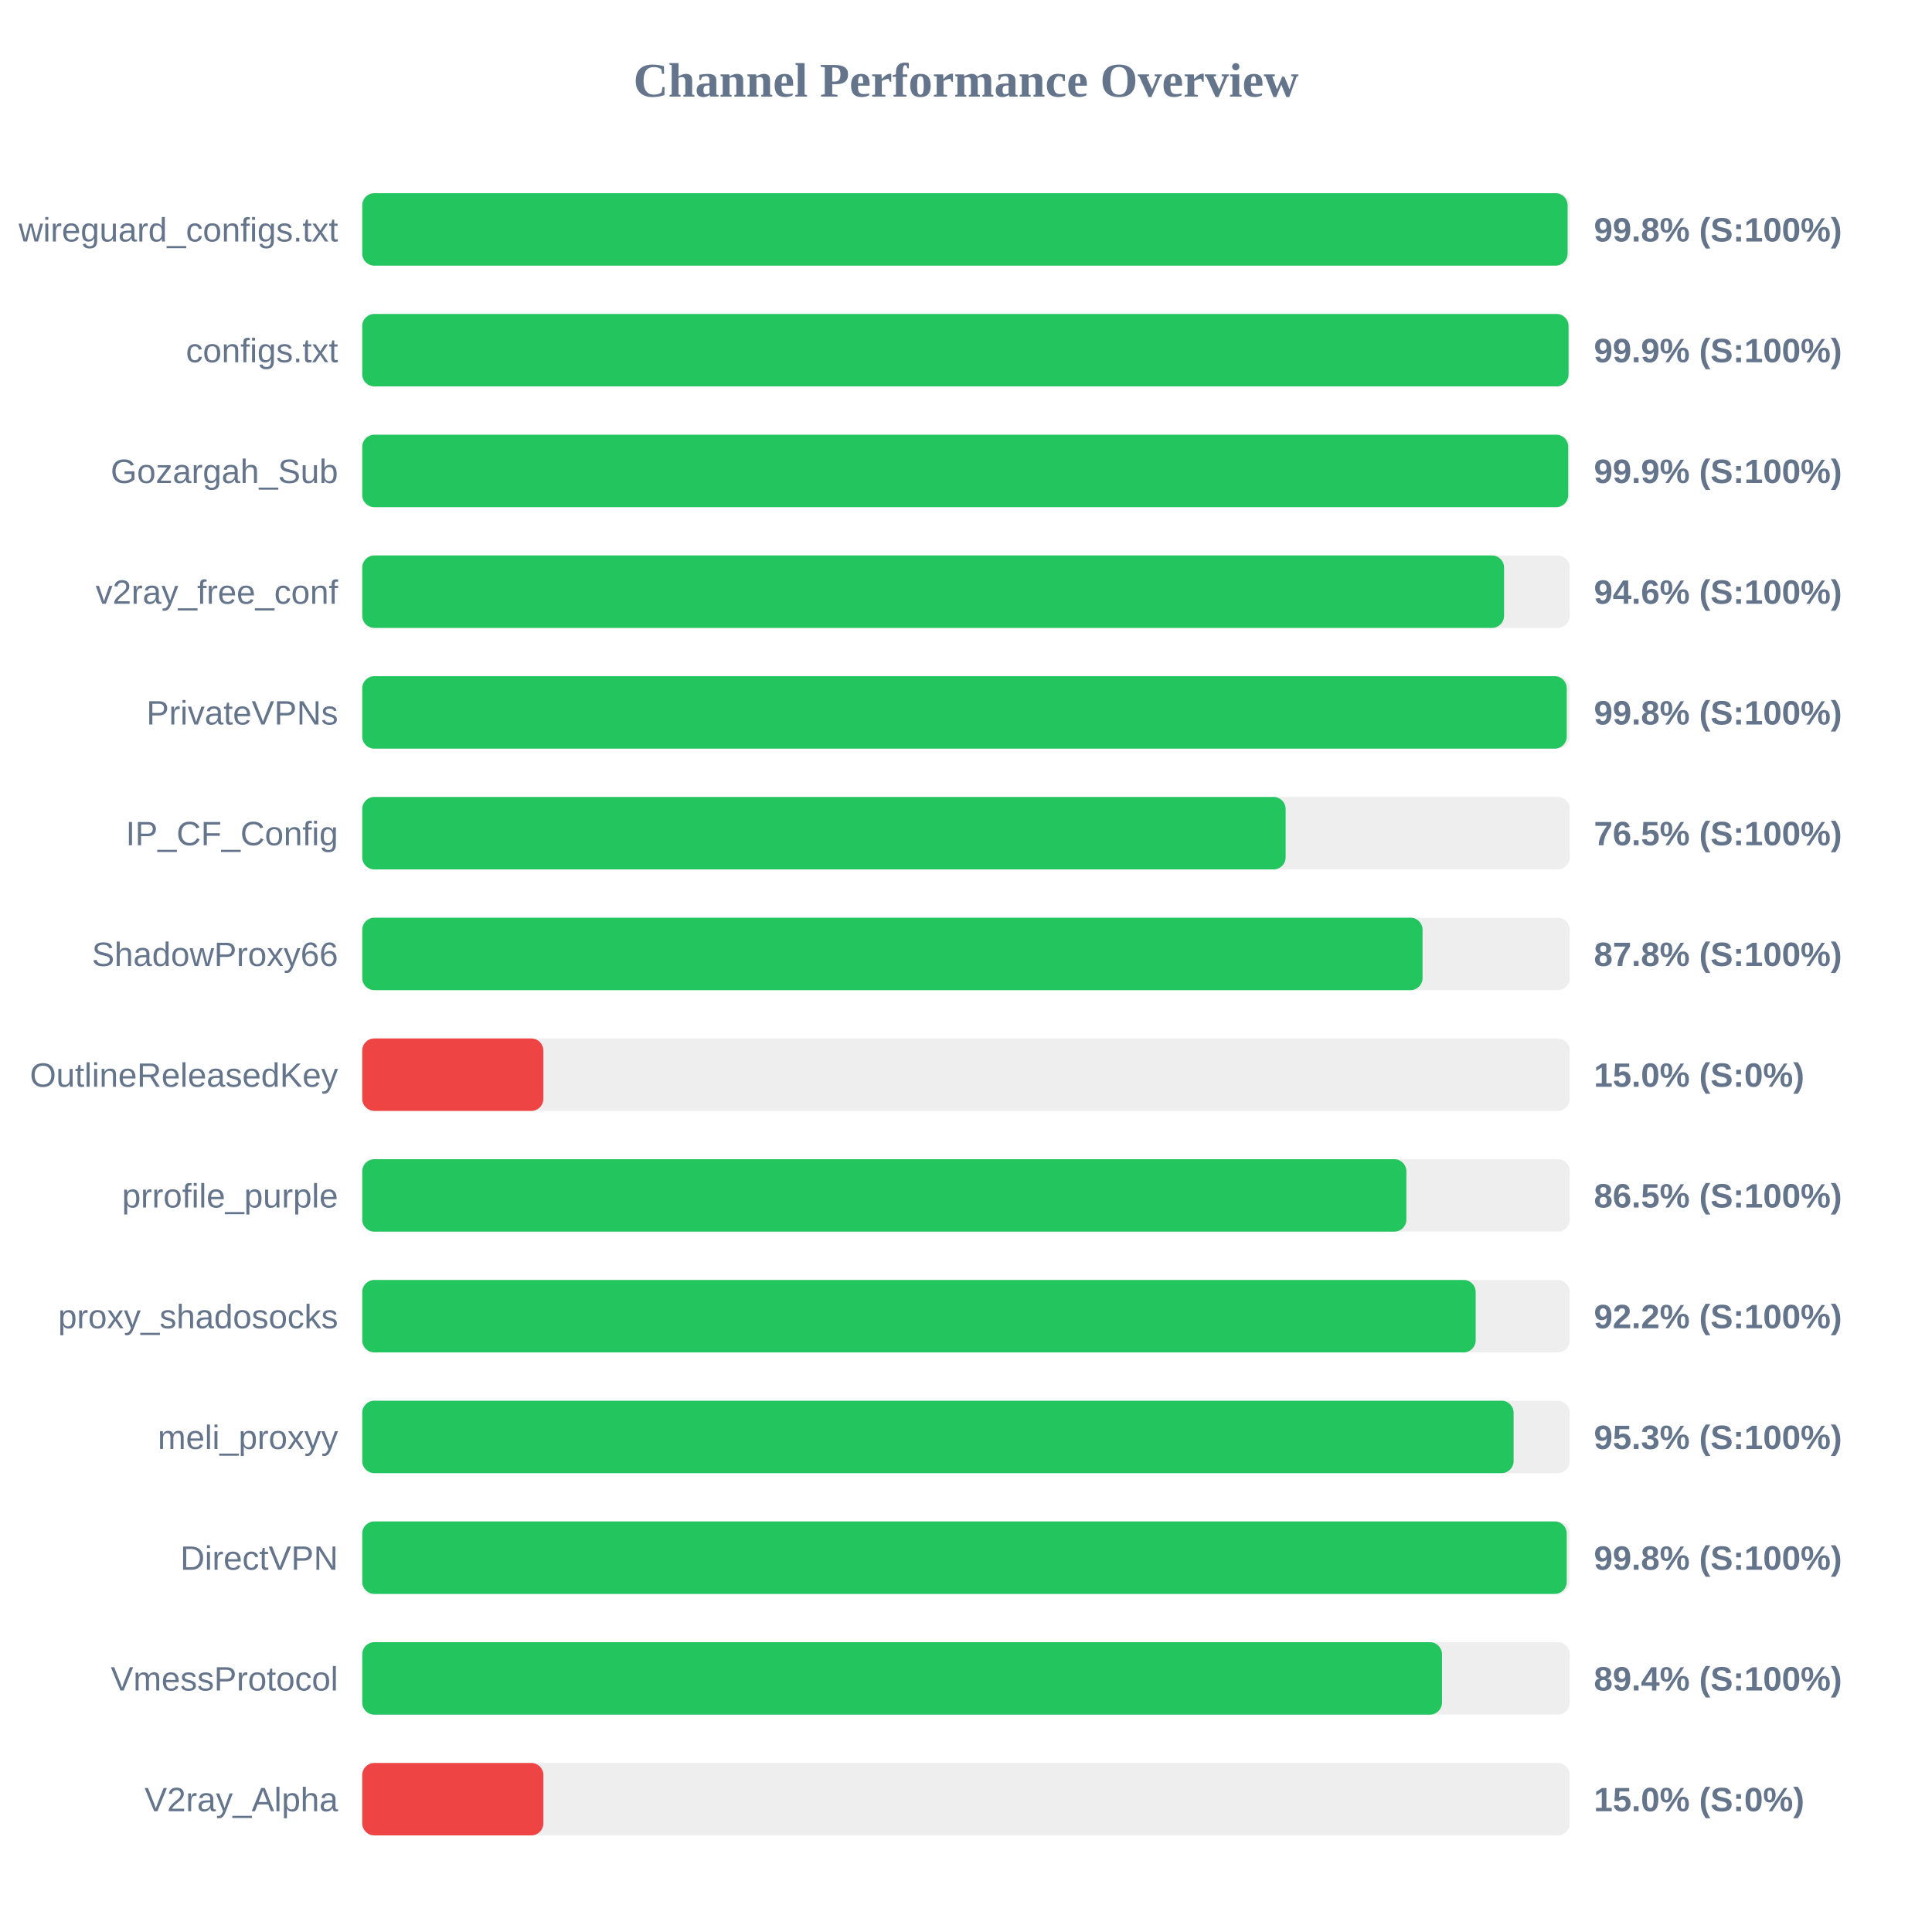
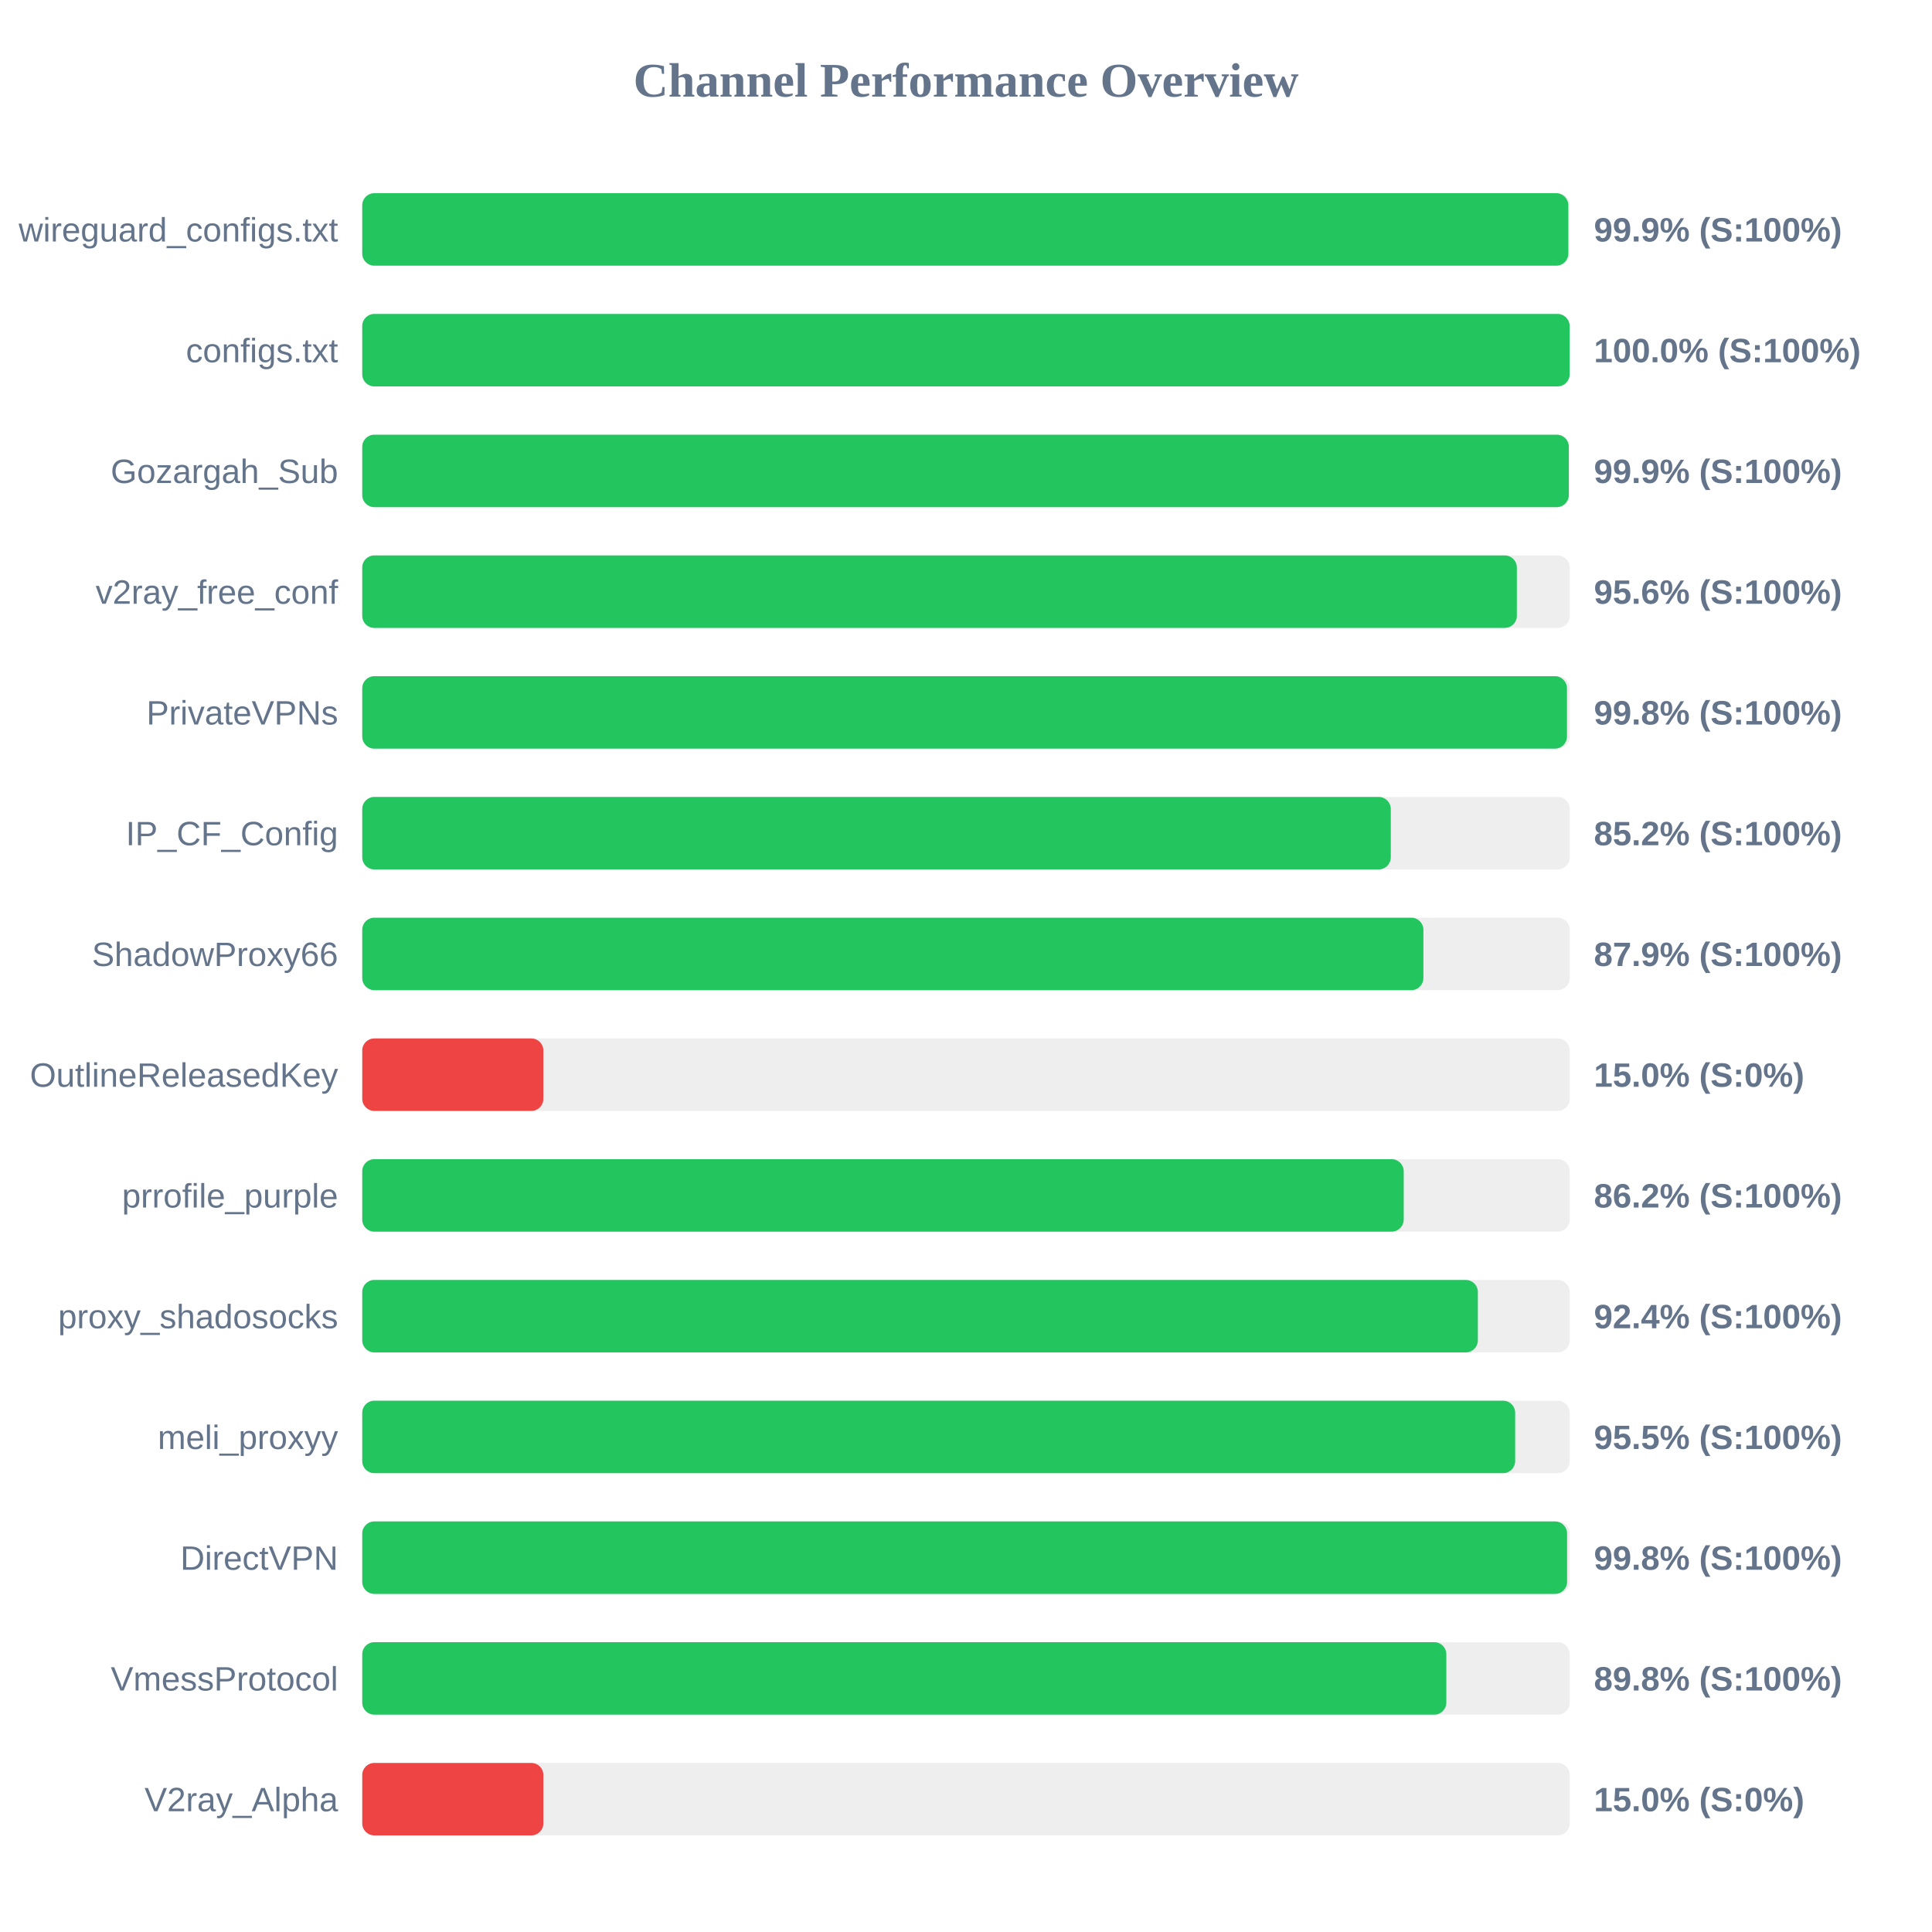
<svg xmlns="http://www.w3.org/2000/svg" width="800" height="800" version="1.1">
  <style>
        .row { font: 14px Arial; fill: #64748b; }
        .score { font: bold 14px Arial; fill: #64748b; }
    </style>
  <text x="400" y="40" text-anchor="middle" font-size="20px" font-weight="bold" fill="#64748b">Channel Performance Overview</text>
  <rect x="150" y="80" width="500" height="30" fill="#eee" rx="5" />
-   <rect x="150" y="80" width="499.1" height="30" fill="#22c55e" rx="5" />
+   <rect x="150" y="80" width="499.4" height="30" fill="#22c55e" rx="5" />
  <text x="140" y="100" text-anchor="end" class="row">wireguard_configs.txt</text>
-   <text x="660" y="100" text-anchor="start" class="score">99.8% (S:100%)</text>
+   <text x="660" y="100" text-anchor="start" class="score">99.9% (S:100%)</text>
  <rect x="150" y="130" width="500" height="30" fill="#eee" rx="5" />
-   <rect x="150" y="130" width="499.5" height="30" fill="#22c55e" rx="5" />
+   <rect x="150" y="130" width="499.95" height="30" fill="#22c55e" rx="5" />
  <text x="140" y="150" text-anchor="end" class="row">configs.txt</text>
-   <text x="660" y="150" text-anchor="start" class="score">99.9% (S:100%)</text>
+   <text x="660" y="150" text-anchor="start" class="score">100.0% (S:100%)</text>
  <rect x="150" y="180" width="500" height="30" fill="#eee" rx="5" />
-   <rect x="150" y="180" width="499.35" height="30" fill="#22c55e" rx="5" />
+   <rect x="150" y="180" width="499.6" height="30" fill="#22c55e" rx="5" />
  <text x="140" y="200" text-anchor="end" class="row">Gozargah_Sub</text>
  <text x="660" y="200" text-anchor="start" class="score">99.9% (S:100%)</text>
  <rect x="150" y="230" width="500" height="30" fill="#eee" rx="5" />
-   <rect x="150" y="230" width="472.8" height="30" fill="#22c55e" rx="5" />
+   <rect x="150" y="230" width="478.1" height="30" fill="#22c55e" rx="5" />
  <text x="140" y="250" text-anchor="end" class="row">v2ray_free_conf</text>
-   <text x="660" y="250" text-anchor="start" class="score">94.6% (S:100%)</text>
+   <text x="660" y="250" text-anchor="start" class="score">95.6% (S:100%)</text>
  <rect x="150" y="280" width="500" height="30" fill="#eee" rx="5" />
-   <rect x="150" y="280" width="498.75" height="30" fill="#22c55e" rx="5" />
+   <rect x="150" y="280" width="498.85" height="30" fill="#22c55e" rx="5" />
  <text x="140" y="300" text-anchor="end" class="row">PrivateVPNs</text>
  <text x="660" y="300" text-anchor="start" class="score">99.8% (S:100%)</text>
  <rect x="150" y="330" width="500" height="30" fill="#eee" rx="5" />
-   <rect x="150" y="330" width="382.35" height="30" fill="#22c55e" rx="5" />
+   <rect x="150" y="330" width="425.9" height="30" fill="#22c55e" rx="5" />
  <text x="140" y="350" text-anchor="end" class="row">IP_CF_Config</text>
-   <text x="660" y="350" text-anchor="start" class="score">76.5% (S:100%)</text>
+   <text x="660" y="350" text-anchor="start" class="score">85.2% (S:100%)</text>
  <rect x="150" y="380" width="500" height="30" fill="#eee" rx="5" />
-   <rect x="150" y="380" width="439.05" height="30" fill="#22c55e" rx="5" />
+   <rect x="150" y="380" width="439.4" height="30" fill="#22c55e" rx="5" />
  <text x="140" y="400" text-anchor="end" class="row">ShadowProxy66</text>
-   <text x="660" y="400" text-anchor="start" class="score">87.8% (S:100%)</text>
+   <text x="660" y="400" text-anchor="start" class="score">87.9% (S:100%)</text>
  <rect x="150" y="430" width="500" height="30" fill="#eee" rx="5" />
  <rect x="150" y="430" width="75.0" height="30" fill="#ef4444" rx="5" />
  <text x="140" y="450" text-anchor="end" class="row">OutlineReleasedKey</text>
  <text x="660" y="450" text-anchor="start" class="score">15.0% (S:0%)</text>
  <rect x="150" y="480" width="500" height="30" fill="#eee" rx="5" />
-   <rect x="150" y="480" width="432.35" height="30" fill="#22c55e" rx="5" />
+   <rect x="150" y="480" width="431.25" height="30" fill="#22c55e" rx="5" />
  <text x="140" y="500" text-anchor="end" class="row">prrofile_purple</text>
-   <text x="660" y="500" text-anchor="start" class="score">86.5% (S:100%)</text>
+   <text x="660" y="500" text-anchor="start" class="score">86.2% (S:100%)</text>
  <rect x="150" y="530" width="500" height="30" fill="#eee" rx="5" />
-   <rect x="150" y="530" width="461.05" height="30" fill="#22c55e" rx="5" />
+   <rect x="150" y="530" width="461.95" height="30" fill="#22c55e" rx="5" />
  <text x="140" y="550" text-anchor="end" class="row">proxy_shadosocks</text>
-   <text x="660" y="550" text-anchor="start" class="score">92.2% (S:100%)</text>
+   <text x="660" y="550" text-anchor="start" class="score">92.4% (S:100%)</text>
  <rect x="150" y="580" width="500" height="30" fill="#eee" rx="5" />
-   <rect x="150" y="580" width="476.75" height="30" fill="#22c55e" rx="5" />
+   <rect x="150" y="580" width="477.4" height="30" fill="#22c55e" rx="5" />
  <text x="140" y="600" text-anchor="end" class="row">meli_proxyy</text>
-   <text x="660" y="600" text-anchor="start" class="score">95.3% (S:100%)</text>
+   <text x="660" y="600" text-anchor="start" class="score">95.5% (S:100%)</text>
  <rect x="150" y="630" width="500" height="30" fill="#eee" rx="5" />
-   <rect x="150" y="630" width="498.75" height="30" fill="#22c55e" rx="5" />
+   <rect x="150" y="630" width="498.9" height="30" fill="#22c55e" rx="5" />
  <text x="140" y="650" text-anchor="end" class="row">DirectVPN</text>
  <text x="660" y="650" text-anchor="start" class="score">99.8% (S:100%)</text>
  <rect x="150" y="680" width="500" height="30" fill="#eee" rx="5" />
-   <rect x="150" y="680" width="447.1" height="30" fill="#22c55e" rx="5" />
+   <rect x="150" y="680" width="448.9" height="30" fill="#22c55e" rx="5" />
  <text x="140" y="700" text-anchor="end" class="row">VmessProtocol</text>
-   <text x="660" y="700" text-anchor="start" class="score">89.4% (S:100%)</text>
+   <text x="660" y="700" text-anchor="start" class="score">89.8% (S:100%)</text>
  <rect x="150" y="730" width="500" height="30" fill="#eee" rx="5" />
  <rect x="150" y="730" width="75.0" height="30" fill="#ef4444" rx="5" />
  <text x="140" y="750" text-anchor="end" class="row">V2ray_Alpha</text>
  <text x="660" y="750" text-anchor="start" class="score">15.0% (S:0%)</text>
</svg>
